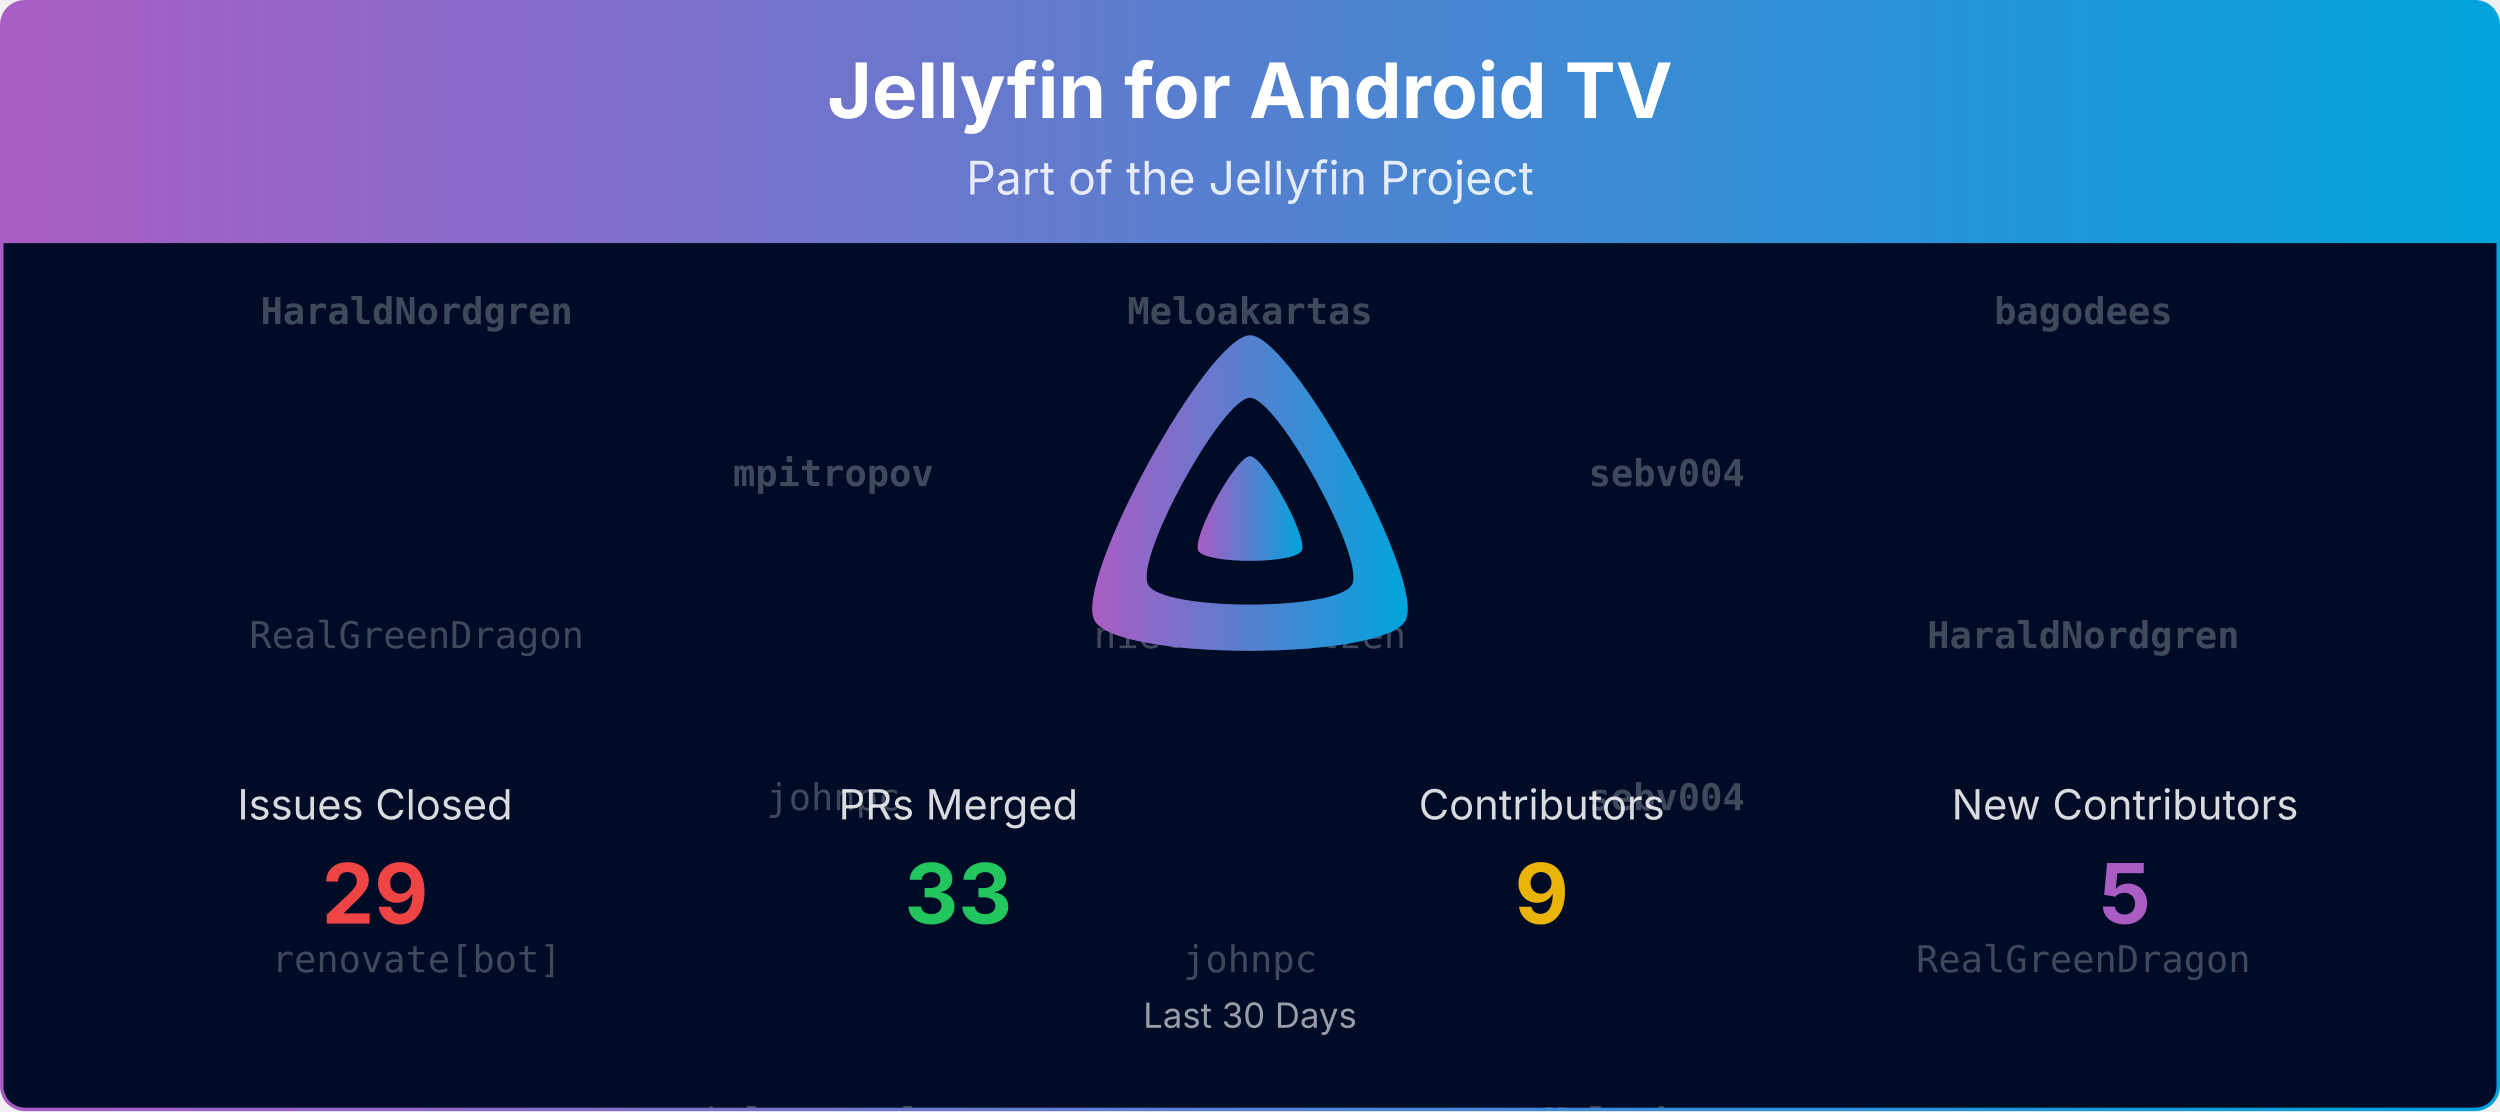
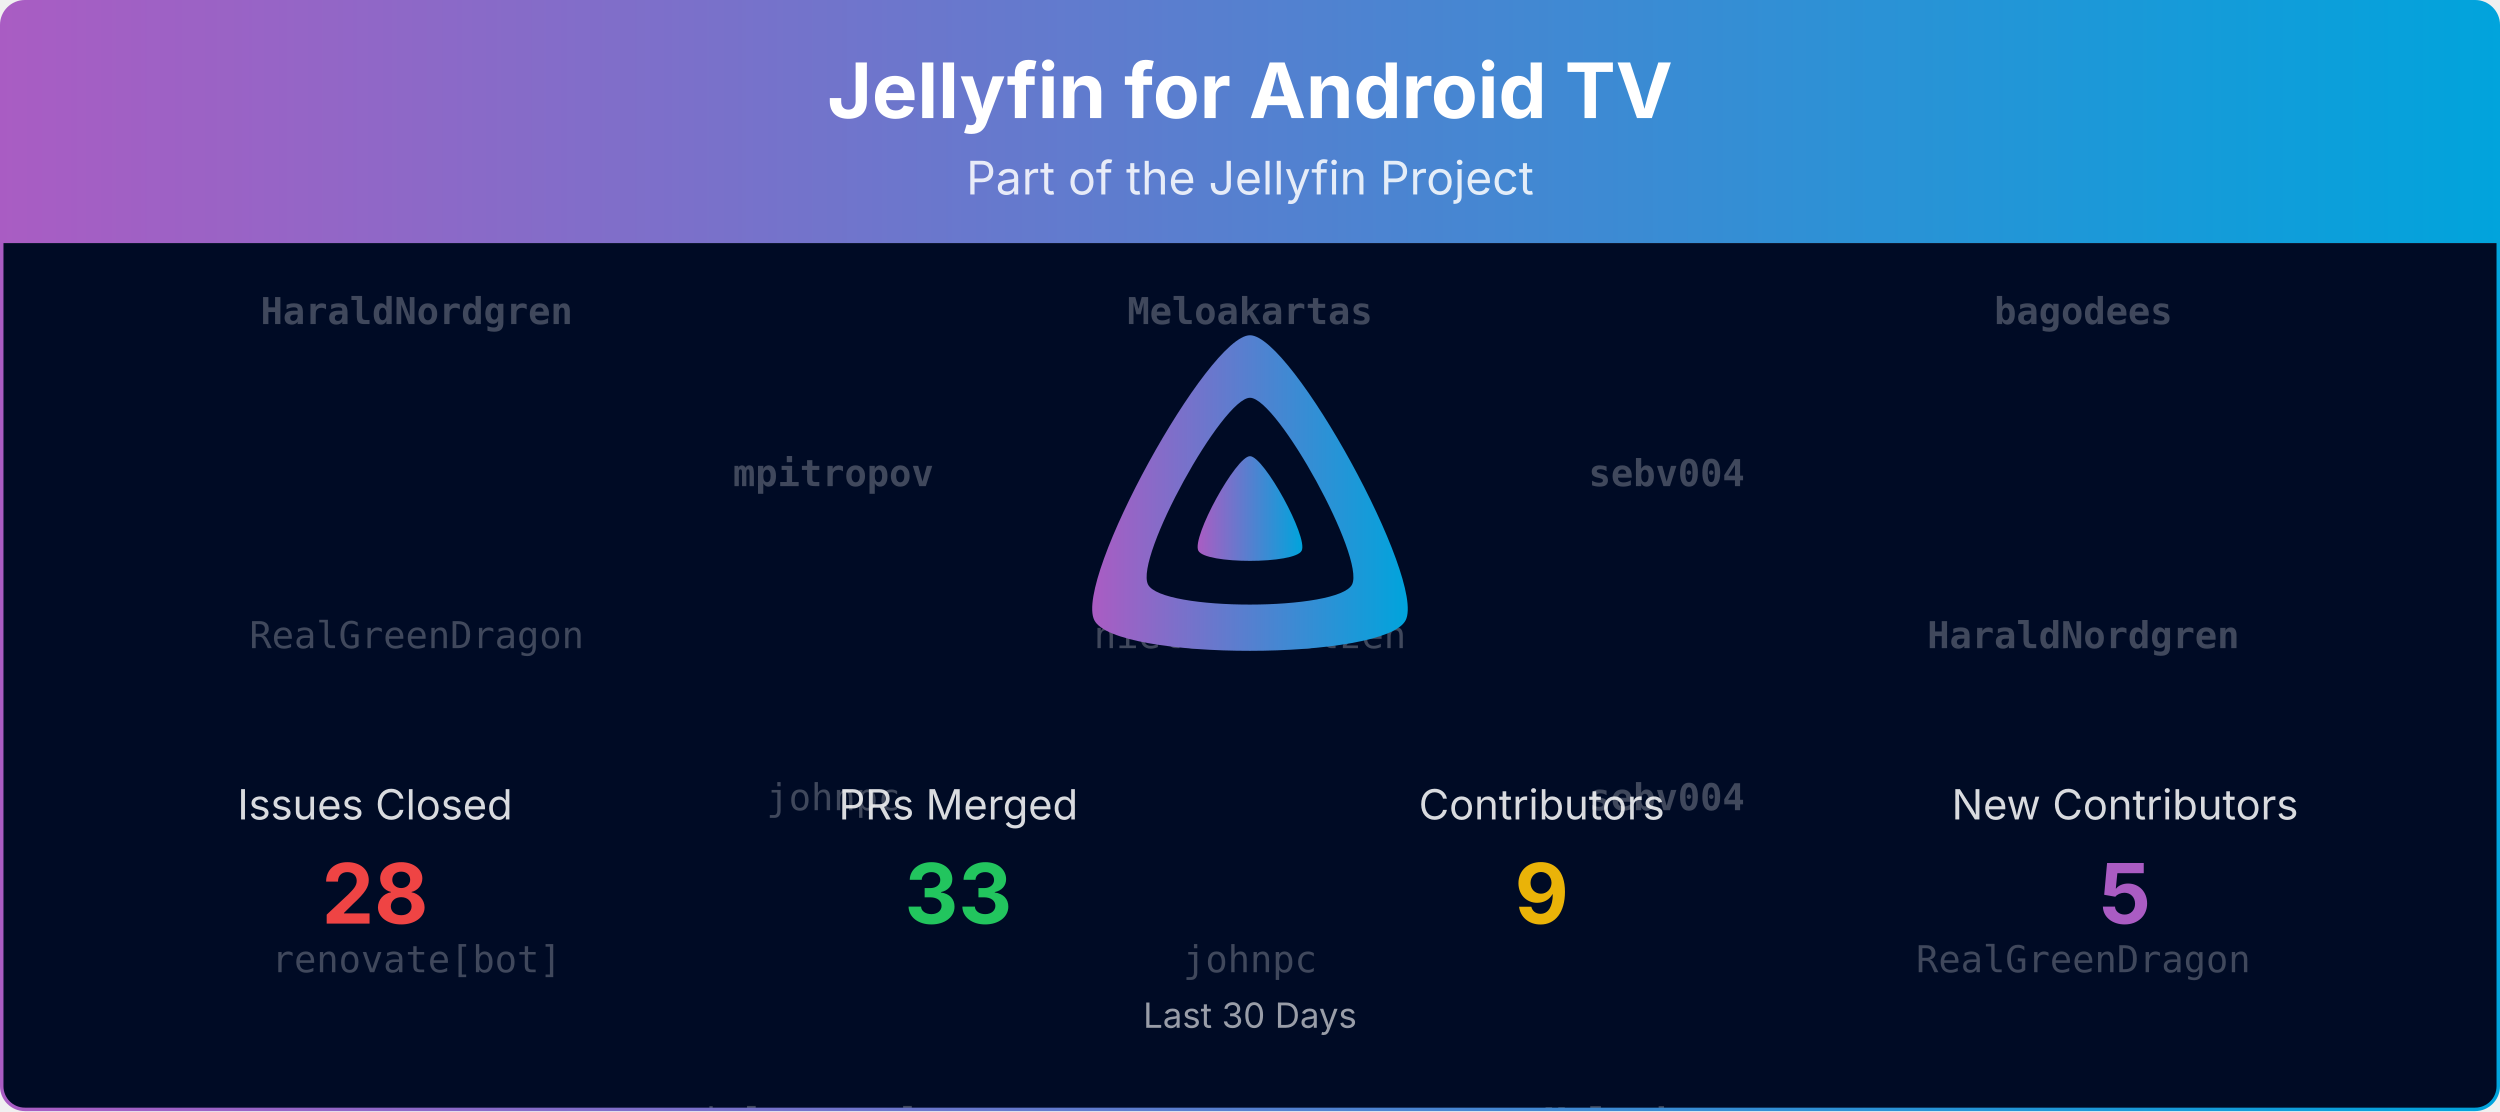
<svg xmlns="http://www.w3.org/2000/svg" viewBox="0 0 1080 480" width="100%" role="img" aria-label="Jellyfin for Android TV">
  <defs>
    <linearGradient id="banner-jellyfin-androidtv-grad" x1="0" y1="0" x2="1" y2="0">
      <stop offset="0%" stop-color="#AA5CC3" />
      <stop offset="100%" stop-color="#00A4DC" />
    </linearGradient>
    <clipPath id="banner-jellyfin-androidtv-grad-clip">
      <rect x="0.75" y="0.75" width="1078.5" height="478.5" rx="10" ry="10" />
    </clipPath>
  </defs>
  <defs>
    <clipPath id="banner-jellyfin-androidtv-grad-rain-clip">
      <rect x="0.75" y="105" width="1078.5" height="374.25" />
    </clipPath>
  </defs>
  <g clip-path="url(#banner-jellyfin-androidtv-grad-clip)">
    <path d="M0.75,10.75 A10.0,10.0 0 0 1 10.75,0.75 L1069.25,0.75 A10.0,10.0 0 0 1 1079.25,10.75 L1079.25,105.00 L0.75,105.00 Z" fill="url(#banner-jellyfin-androidtv-grad)" />
    <text x="540.0" y="51" text-anchor="middle" font-size="33" font-weight="700" font-family="Plus Jakarta Sans, system-ui, -apple-system, Segoe UI, sans-serif" fill="#ffffff">Jellyfin for Android TV</text>
    <text x="540.0" y="84" text-anchor="middle" font-size="20" font-family="Plus Jakarta Sans, system-ui, -apple-system, Segoe UI, sans-serif" fill="#ffffff" opacity="0.85">Part of the Jellyfin Project</text>
    <rect x="0.75" y="105" width="1078.5" height="374.25" fill="#000b25" />
    <g opacity="0.25" clip-path="url(#banner-jellyfin-androidtv-grad-rain-clip)" font-family="ui-monospace, SFMono-Regular, Menlo, Consolas, monospace" font-size="16" fill="#ffffff" text-anchor="middle">
      <g transform="translate(180.00,105)">
        <g>
          <animateTransform attributeName="transform" type="translate" values="0,-420;0,0" dur="10.00s" begin="-0.00s" repeatCount="indefinite" />
          <text y="35.0" font-weight="700">HaraldNordgren</text>
          <text y="175.0">RealGreenDragon</text>
          <text y="315.0">renovate[bot]</text>
          <text y="455.0" font-weight="700">HaraldNordgren</text>
          <text y="595.0">RealGreenDragon</text>
          <text y="735.0">renovate[bot]</text>
        </g>
      </g>
      <g transform="translate(540.00,105)">
        <g>
          <animateTransform attributeName="transform" type="translate" values="0,-420;0,0" dur="10.00s" begin="-1.91s" repeatCount="indefinite" />
          <text y="35.0" font-weight="700">Meloakartas</text>
          <text y="175.0">nielsvanvelzen</text>
          <text y="315.0">johnpc</text>
          <text y="455.0" font-weight="700">Meloakartas</text>
          <text y="595.0">nielsvanvelzen</text>
          <text y="735.0">johnpc</text>
        </g>
      </g>
      <g transform="translate(900.00,105)">
        <g>
          <animateTransform attributeName="transform" type="translate" values="0,-420;0,0" dur="10.00s" begin="-3.82s" repeatCount="indefinite" />
          <text y="35.0" font-weight="700">bagodees</text>
          <text y="175.0" font-weight="700">HaraldNordgren</text>
          <text y="315.0">RealGreenDragon</text>
          <text y="455.0" font-weight="700">bagodees</text>
          <text y="595.0" font-weight="700">HaraldNordgren</text>
          <text y="735.0">RealGreenDragon</text>
        </g>
      </g>
      <g transform="translate(360.00,105)">
        <g>
          <animateTransform attributeName="transform" type="translate" values="0,-420;0,0" dur="10.00s" begin="-5.73s" repeatCount="indefinite" />
          <text y="105.0" font-weight="700">mpitropov</text>
          <text y="245.0">johnpc</text>
          <text y="385.0">nielsvanvelzen</text>
          <text y="525.0" font-weight="700">mpitropov</text>
          <text y="665.0">johnpc</text>
          <text y="805.0">nielsvanvelzen</text>
        </g>
      </g>
      <g transform="translate(720.00,105)">
        <g>
          <animateTransform attributeName="transform" type="translate" values="0,-420;0,0" dur="10.00s" begin="-7.64s" repeatCount="indefinite" />
          <text y="105.0" font-weight="700">sebv004</text>
          <text y="245.0" font-weight="700">sebv004</text>
          <text y="385.0" font-weight="700">Meloakartas</text>
          <text y="525.0" font-weight="700">sebv004</text>
          <text y="665.0" font-weight="700">sebv004</text>
          <text y="805.0" font-weight="700">Meloakartas</text>
        </g>
      </g>
    </g>
    <g transform="translate(465.00,138.00) scale(0.29297)">
      <path fill="url(#banner-jellyfin-androidtv-grad)" fill-rule="evenodd" d="M256,23.3c-61.6,0-259.8,359.4-229.6,420.1s429.3,60,459.2,0S317.6,23.3,256,23.3zM406.5,390.8c-19.6,39.3-281.1,39.8-300.9,0s110.1-275.3,150.4-275.3S426.1,351.4,406.5,390.8z" />
      <path fill="url(#banner-jellyfin-androidtv-grad)" d="M256,201.6c-20.4,0-86.2,119.3-76.2,139.4s142.5,19.9,152.4,0S276.5,201.6,256,201.6z" />
    </g>
    <text x="162.0" y="354.0" text-anchor="middle" font-size="18" font-family="Plus Jakarta Sans, system-ui, -apple-system, Segoe UI, sans-serif" fill="#ffffff" opacity="0.85">Issues Closed</text>
-     <text x="162.0" y="399.0" text-anchor="middle" font-size="36" font-weight="700" font-family="Plus Jakarta Sans, system-ui, -apple-system, Segoe UI, sans-serif" fill="#ef4444">29</text>
+     <text x="162.0" y="399.0" text-anchor="middle" font-size="36" font-weight="700" font-family="Plus Jakarta Sans, system-ui, -apple-system, Segoe UI, sans-serif" fill="#ef4444">28</text>
    <text x="414.0" y="354.0" text-anchor="middle" font-size="18" font-family="Plus Jakarta Sans, system-ui, -apple-system, Segoe UI, sans-serif" fill="#ffffff" opacity="0.85">PRs Merged</text>
    <text x="414.0" y="399.0" text-anchor="middle" font-size="36" font-weight="700" font-family="Plus Jakarta Sans, system-ui, -apple-system, Segoe UI, sans-serif" fill="#22c55e">33</text>
    <text x="666.0" y="354.0" text-anchor="middle" font-size="18" font-family="Plus Jakarta Sans, system-ui, -apple-system, Segoe UI, sans-serif" fill="#ffffff" opacity="0.85">Contributors</text>
    <text x="666.0" y="399.0" text-anchor="middle" font-size="36" font-weight="700" font-family="Plus Jakarta Sans, system-ui, -apple-system, Segoe UI, sans-serif" fill="#eab308">9</text>
    <text x="918.0" y="354.0" text-anchor="middle" font-size="18" font-family="Plus Jakarta Sans, system-ui, -apple-system, Segoe UI, sans-serif" fill="#ffffff" opacity="0.85">New Contributors</text>
    <text x="918.0" y="399.0" text-anchor="middle" font-size="36" font-weight="700" font-family="Plus Jakarta Sans, system-ui, -apple-system, Segoe UI, sans-serif" fill="#AA5CC3">5</text>
    <text x="540.0" y="444.0" text-anchor="middle" font-size="15" font-family="Plus Jakarta Sans, system-ui, -apple-system, Segoe UI, sans-serif" fill="#ffffff" opacity="0.6">Last 30 Days</text>
  </g>
  <rect x="0.75" y="0.75" width="1078.5" height="478.5" rx="10" ry="10" fill="none" stroke="url(#banner-jellyfin-androidtv-grad)" stroke-width="1.5" />
</svg>
